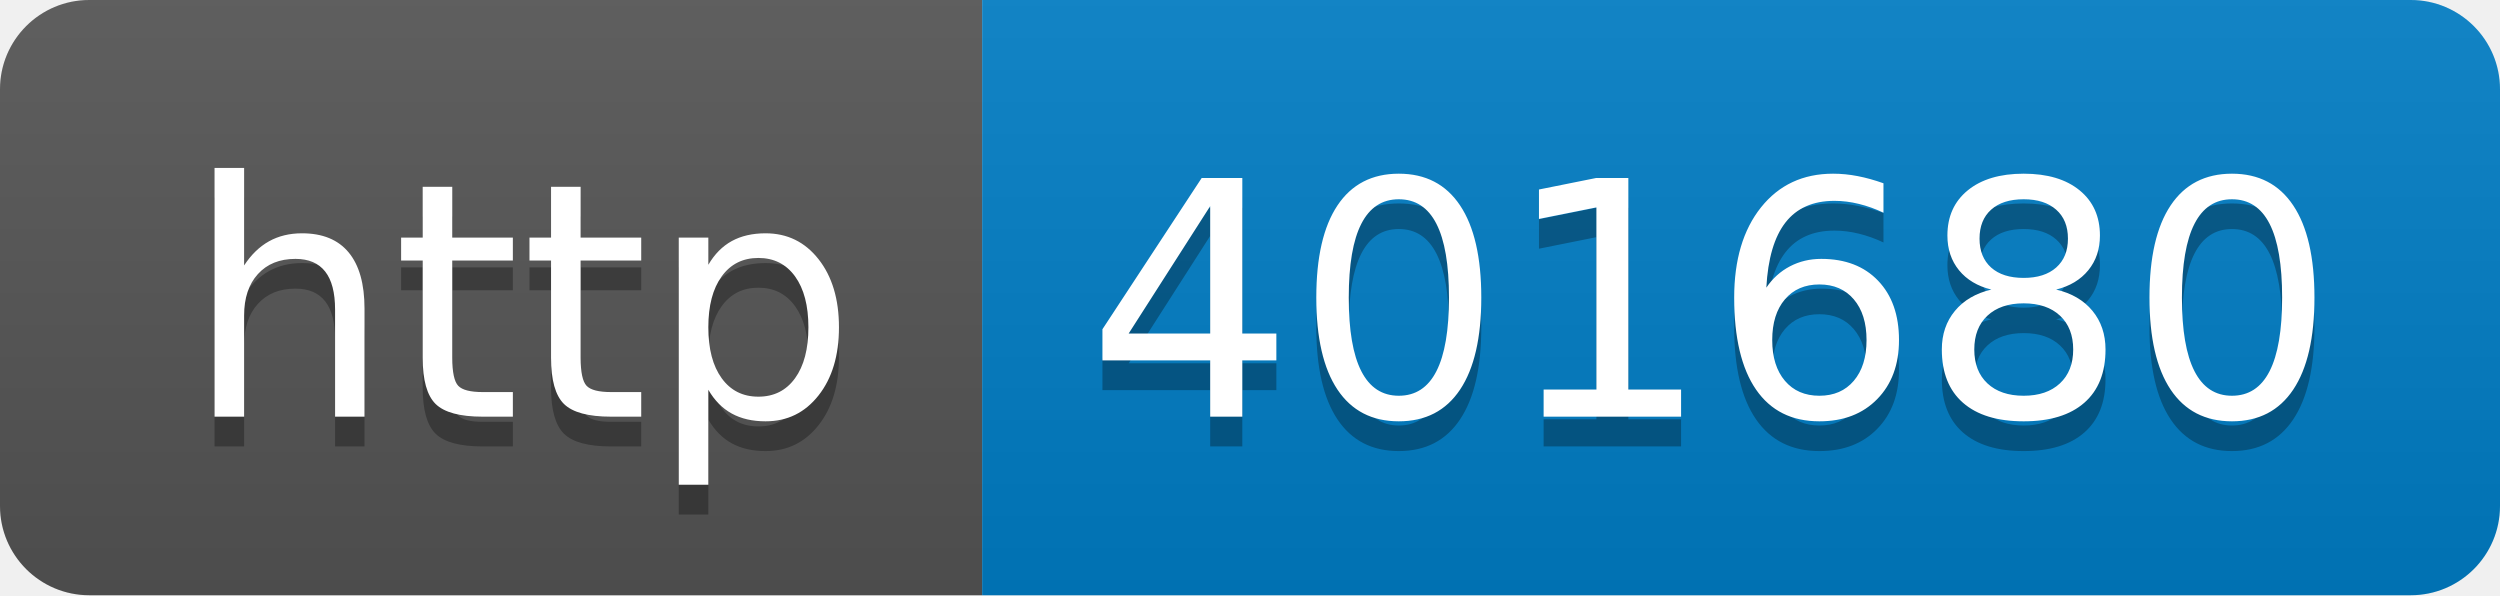
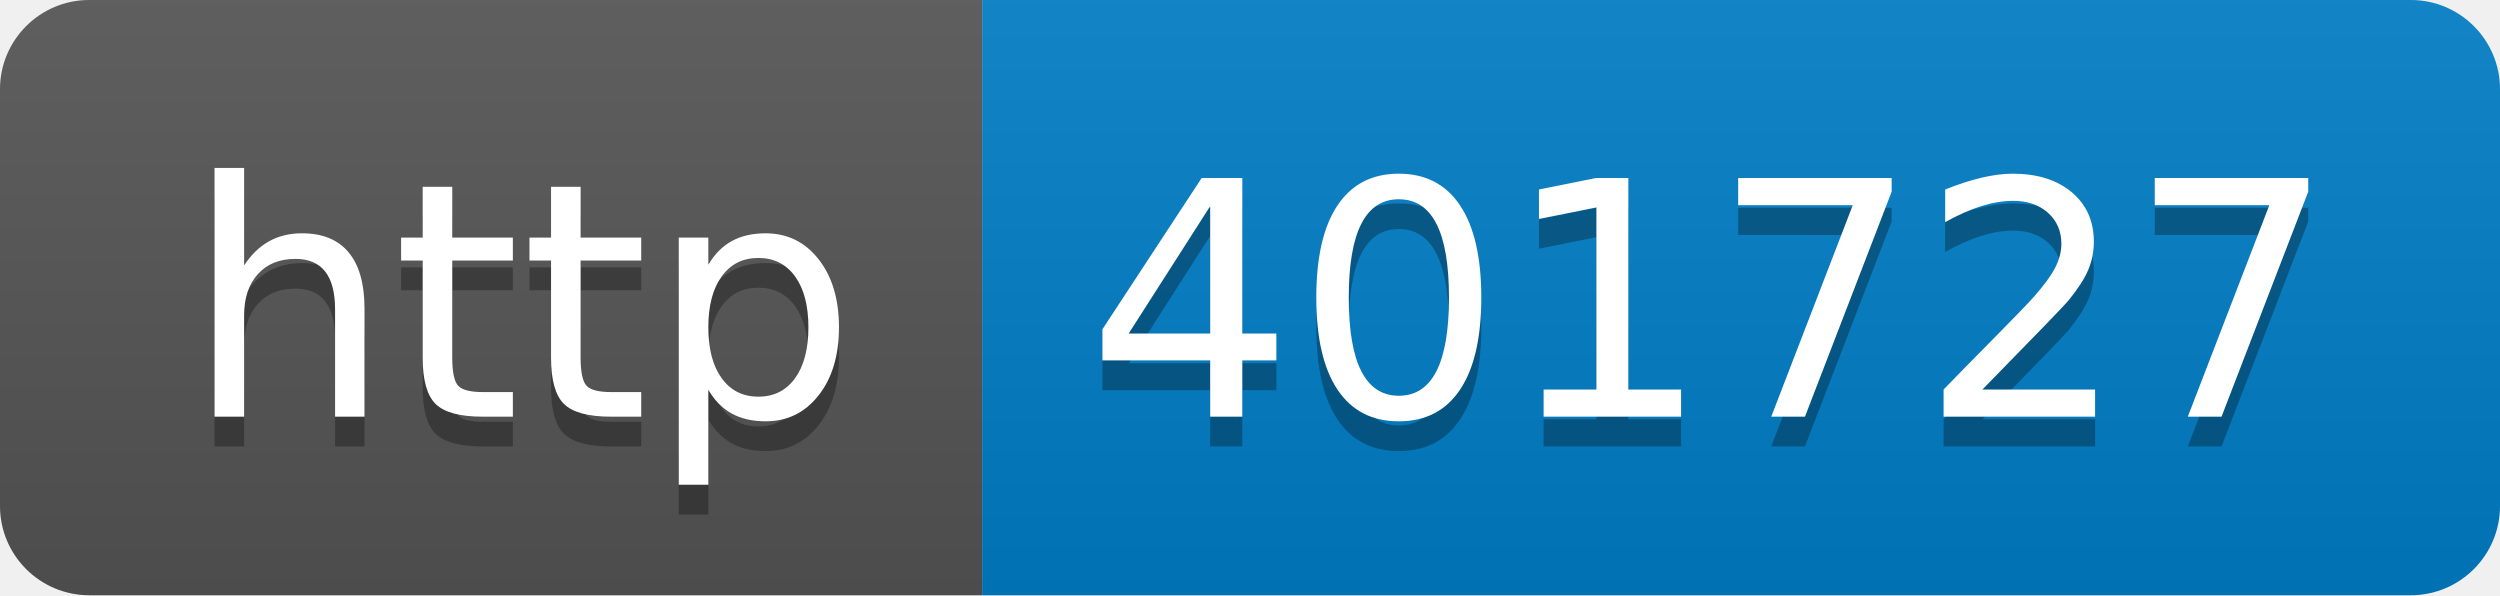
- <svg xmlns="http://www.w3.org/2000/svg" width="84" height="20" role="img" aria-label="http: 401680">
+ <svg xmlns="http://www.w3.org/2000/svg" width="84" height="20" role="img" aria-label="http: 401727">
  <linearGradient id="s" x2="0" y2="100%">
    <stop offset="0" stop-color="#bbb" stop-opacity=".1" />
    <stop offset="1" stop-opacity=".1" />
  </linearGradient>
  <clipPath id="r">
    <rect width="84" height="20" rx="3" fill="#fff" />
  </clipPath>
  <g clip-path="url(#r)">
    <rect width="33" height="20" fill="#555" />
    <rect x="33" width="51" height="20" fill="#007ec6" />
    <rect width="84" height="20" fill="url(#s)" />
  </g>
  <g fill="#fff" text-anchor="middle" font-family="Verdana,Geneva,DejaVu Sans,sans-serif" text-rendering="geometricPrecision" font-size="110">
    <text aria-hidden="true" x="175" y="150" fill="#010101" fill-opacity=".3" transform="scale(.1)" textLength="230">http</text>
    <text x="175" y="140" transform="scale(.1)" fill="#fff" textLength="230">http</text>
-     <text aria-hidden="true" x="575" y="150" fill="#010101" fill-opacity=".3" transform="scale(.1)" textLength="410">401680</text>
-     <text x="575" y="140" transform="scale(.1)" fill="#fff" textLength="410">401680</text>
+     <text aria-hidden="true" x="575" y="150" fill="#010101" fill-opacity=".3" transform="scale(.1)" textLength="410">401727</text>
+     <text x="575" y="140" transform="scale(.1)" fill="#fff" textLength="410">401727</text>
  </g>
</svg>
